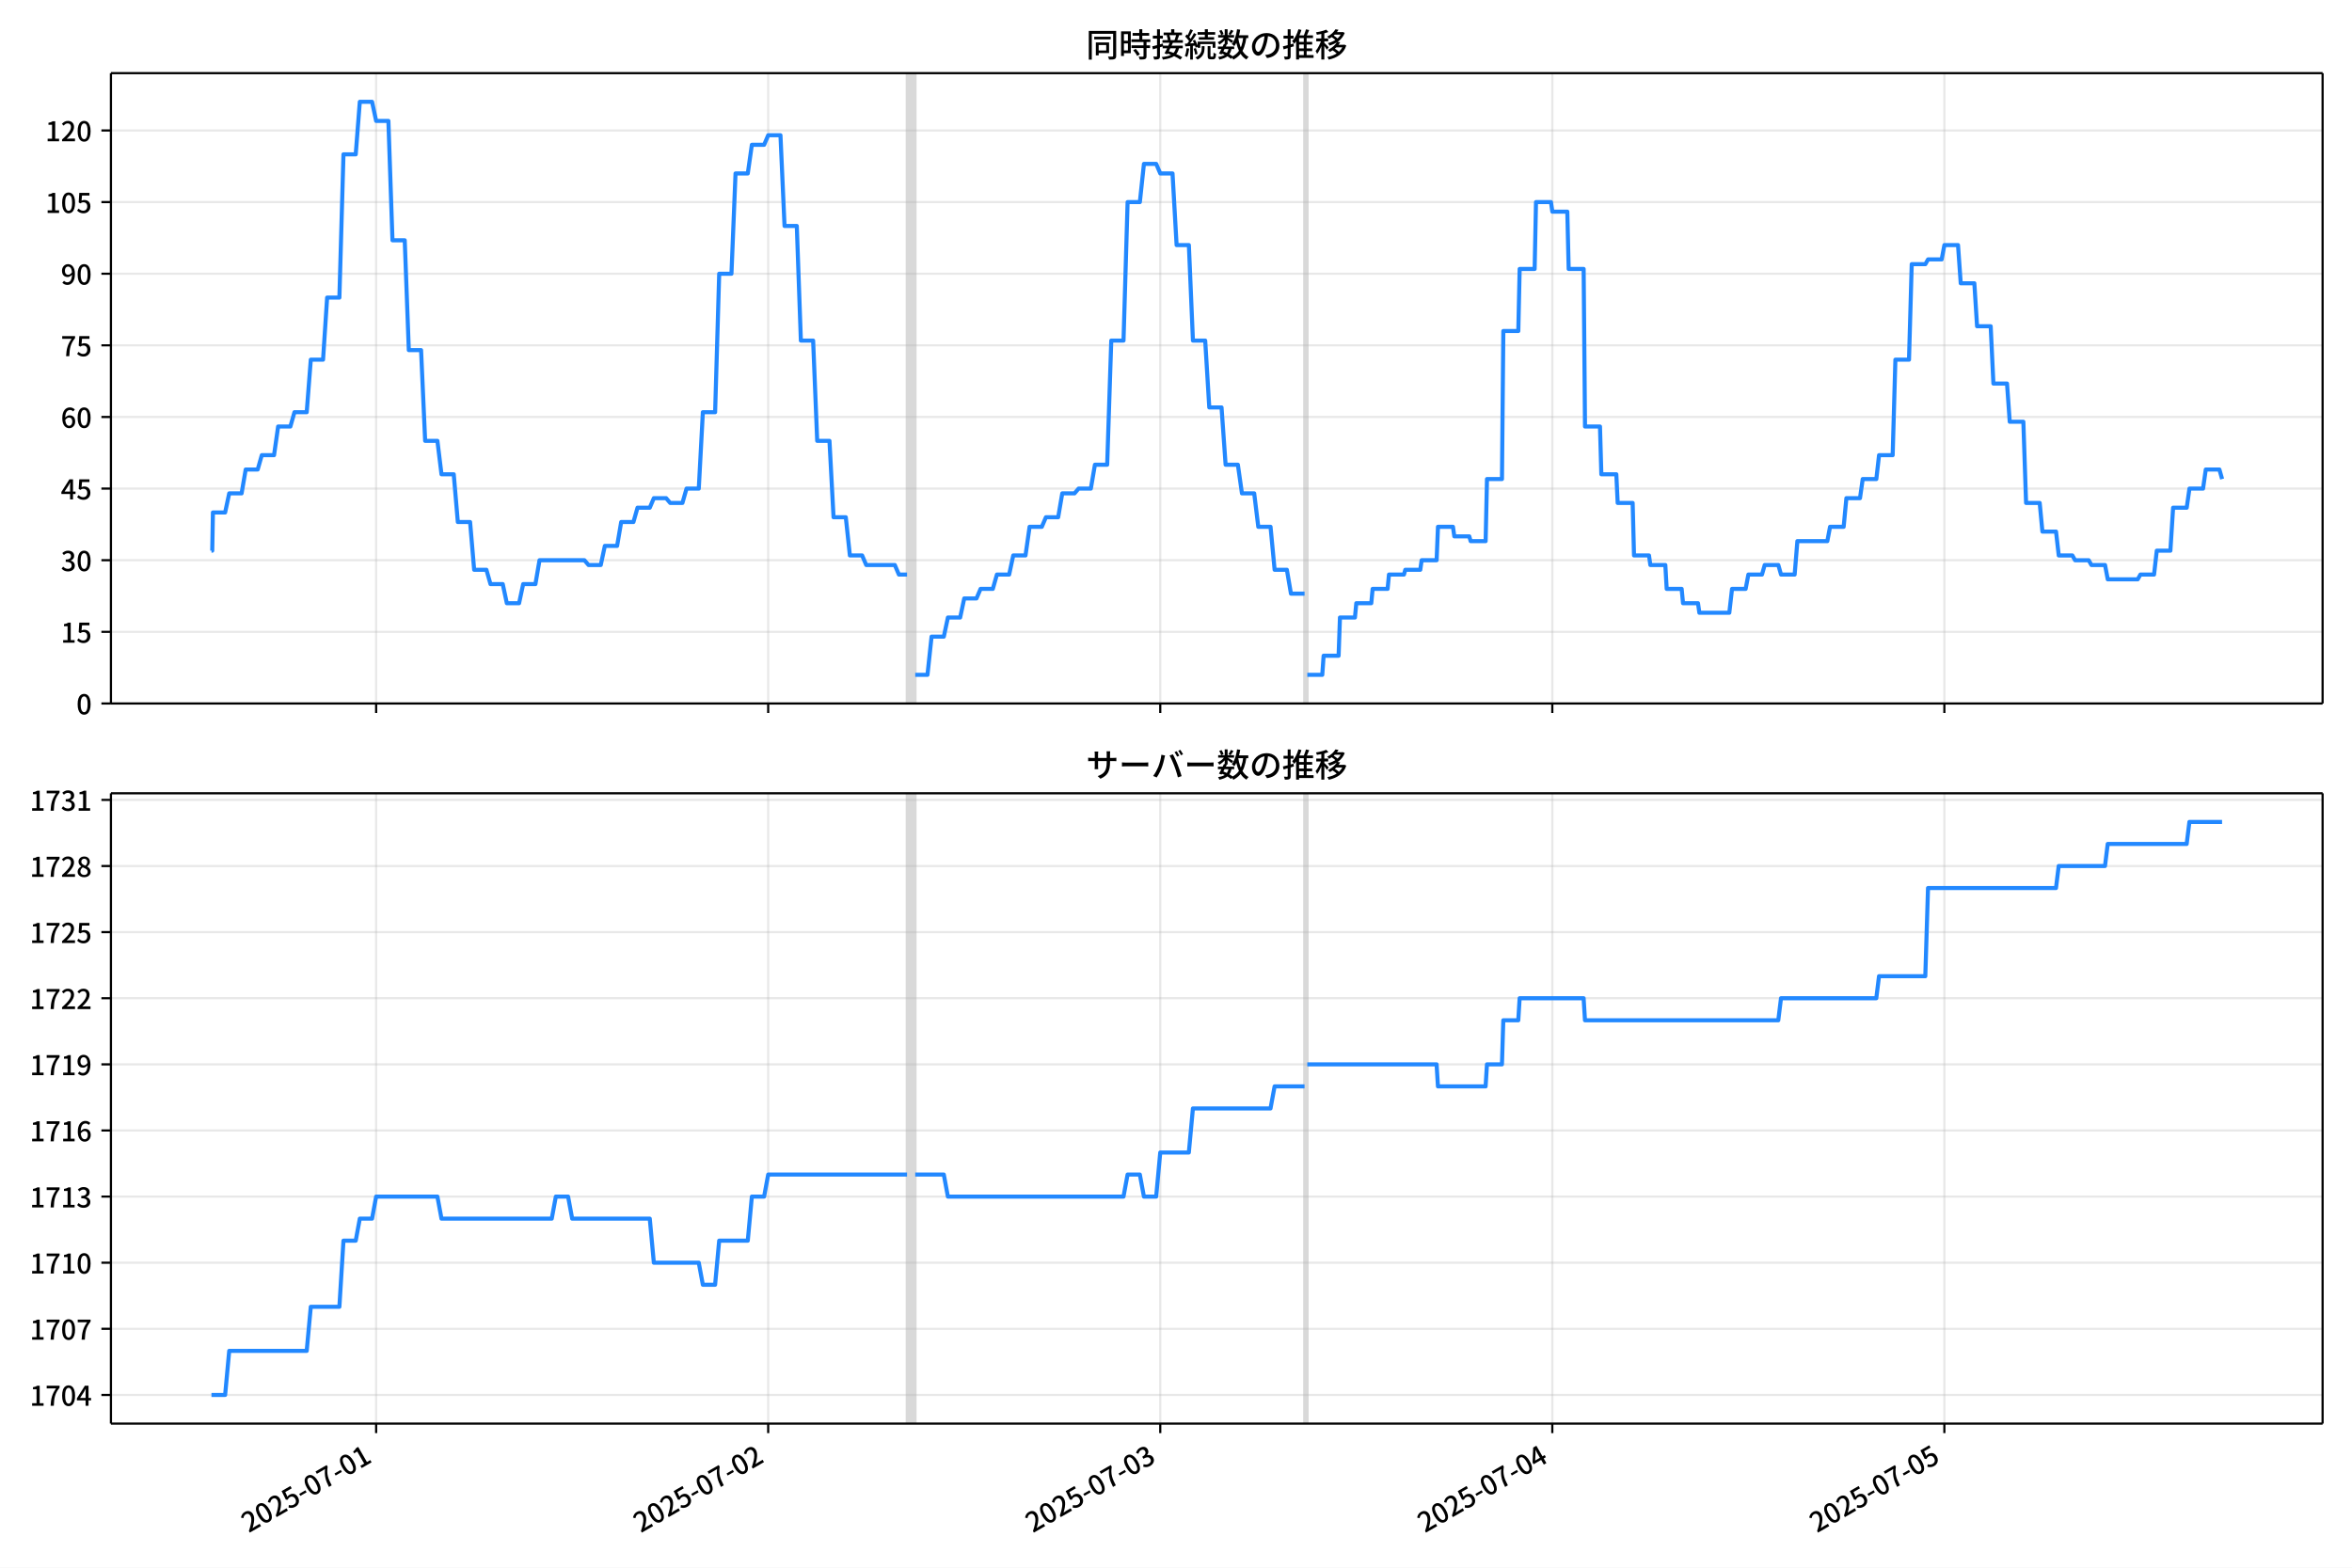
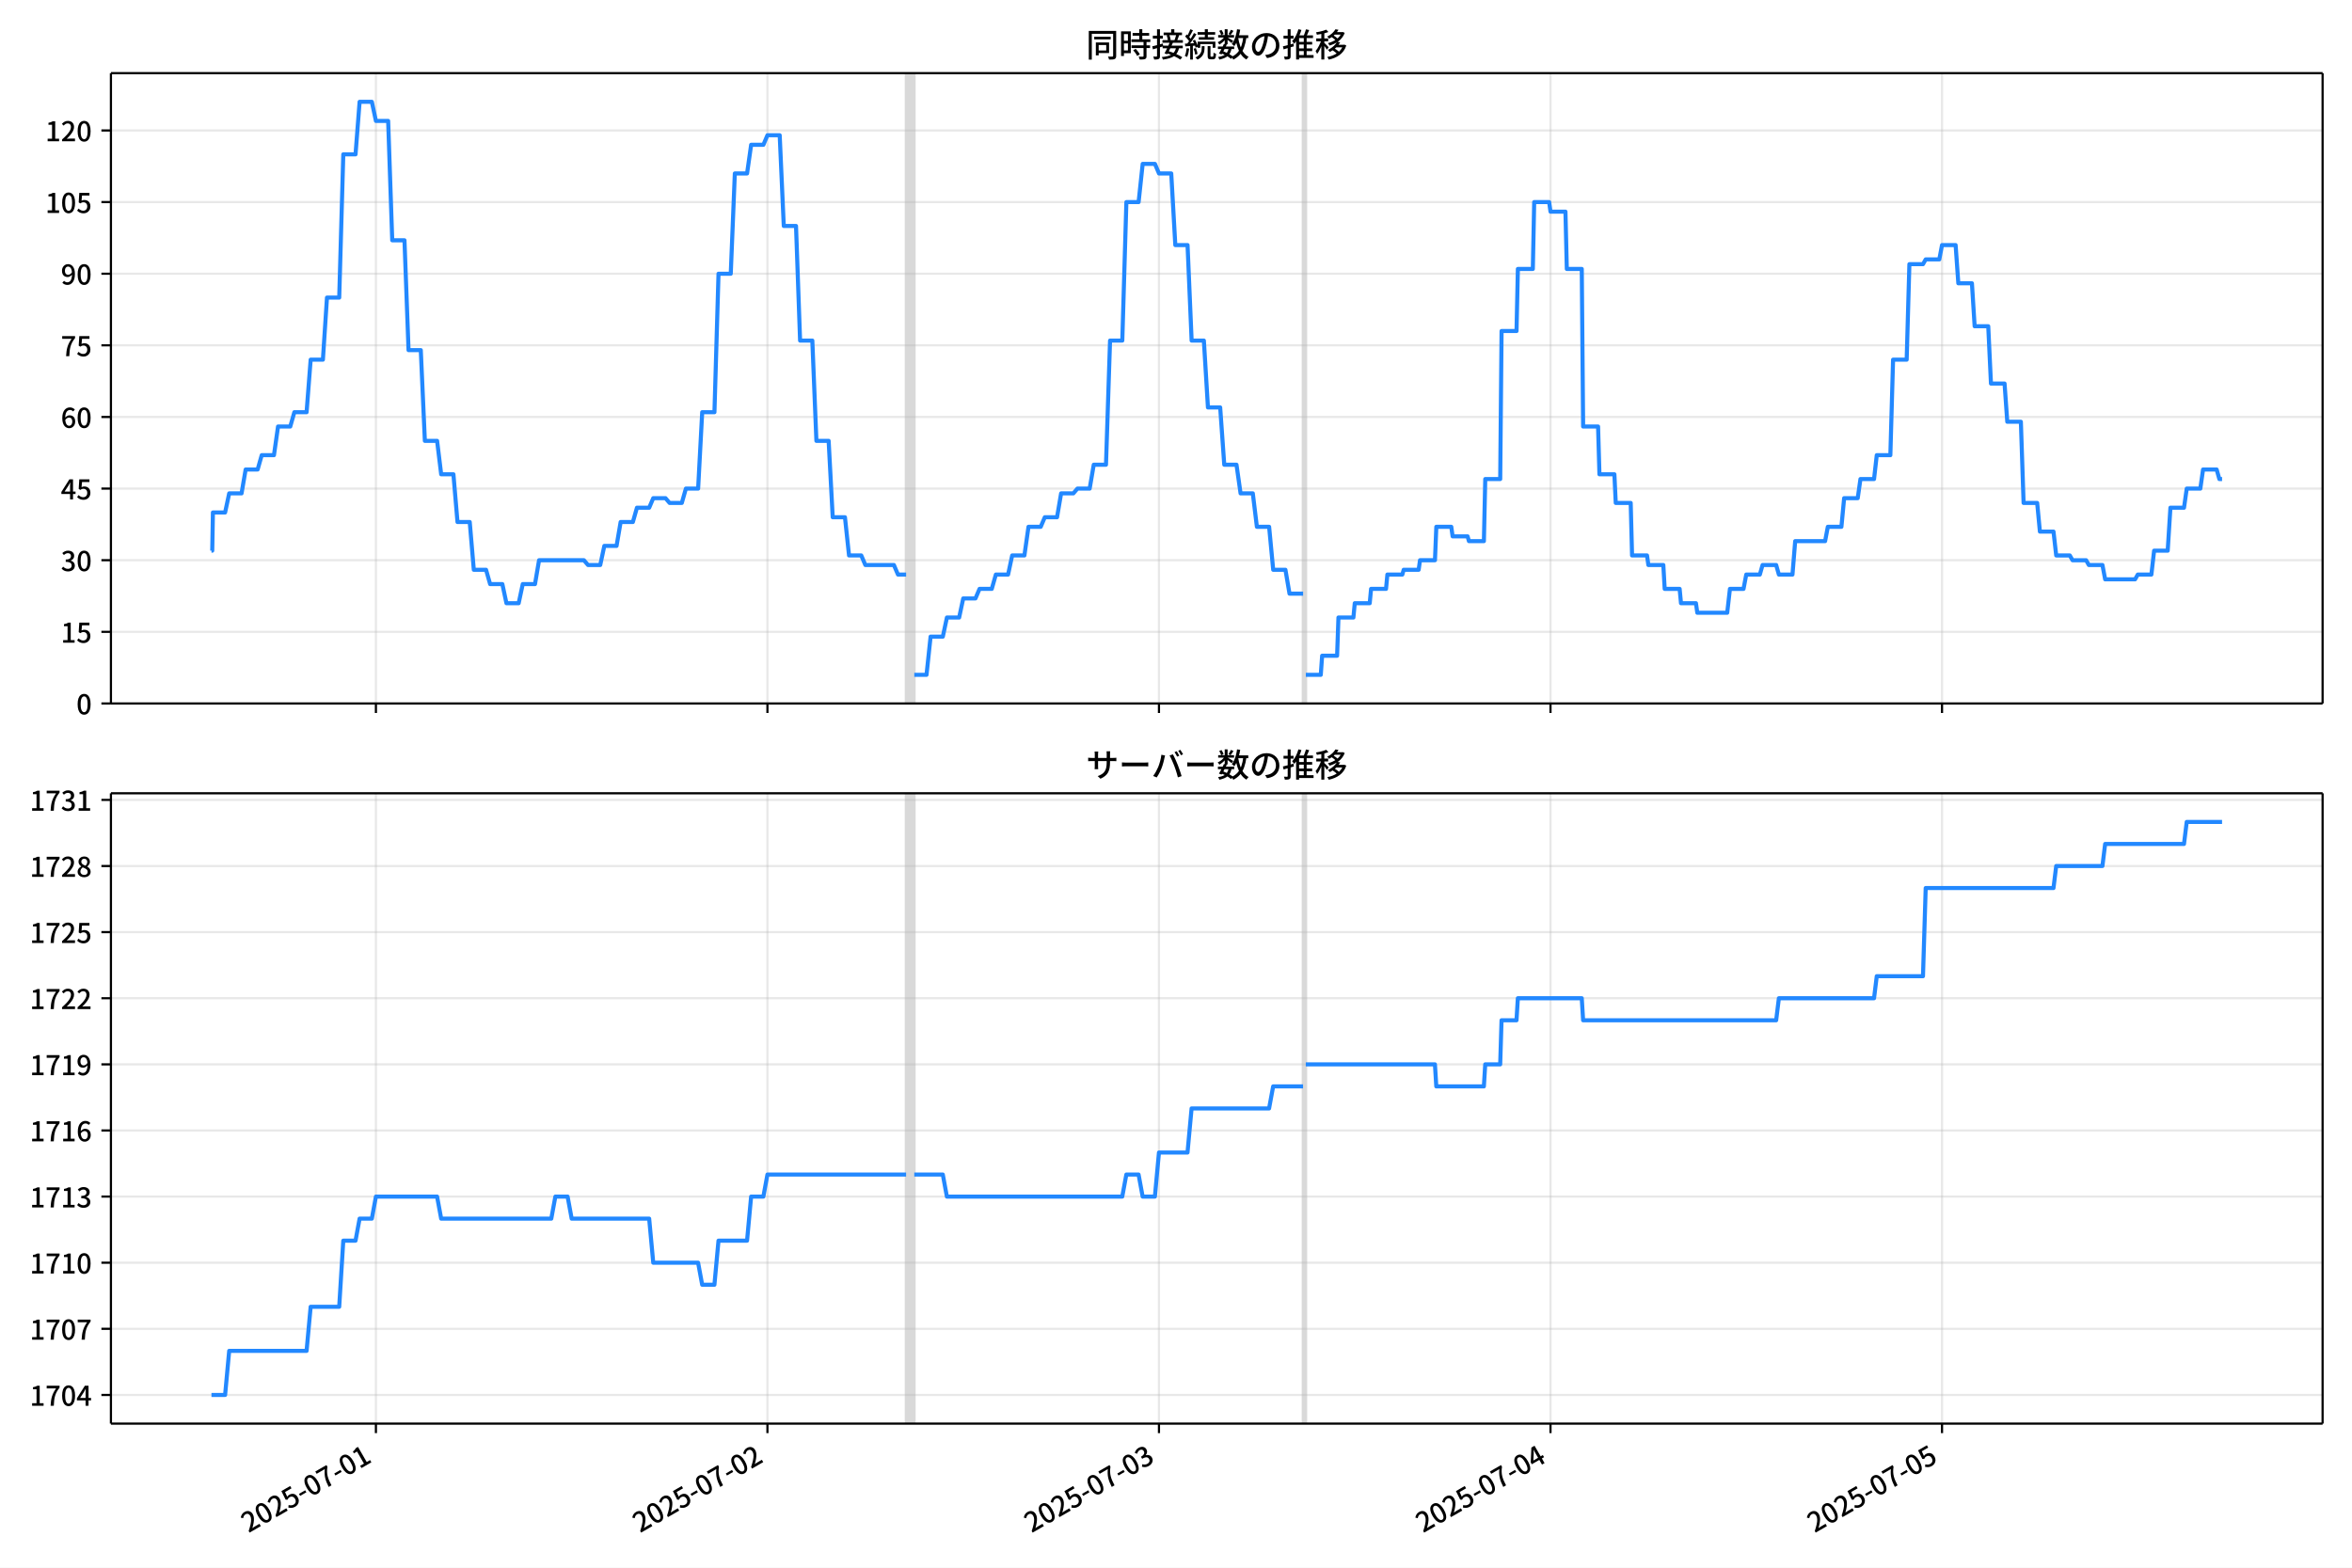
<svg xmlns="http://www.w3.org/2000/svg" xmlns:xlink="http://www.w3.org/1999/xlink" version="1.1" viewBox="0 0 864 576">
  <defs>
    <style type="text/css">*{stroke-linejoin: round; stroke-linecap: butt}</style>
  </defs>
  <g id="aa">
    <g id="ab">
      <path d="m0 576h864v-576h-864z" fill="#fff" />
    </g>
    <g id="ac">
      <g id="ad">
        <path d="m40.75 258.47h812.45v-231.59h-812.45z" fill="#fff" />
      </g>
      <g id="ae">
-         <path d="m333.2 258.47h3v-231.59h-3z" clip-path="url(#e)" fill="#808080" opacity=".3" stroke="#808080" />
+         <path d="m332.86 258.47h2.996v-231.59h-2.996z" clip-path="url(#e)" fill="#808080" opacity=".3" stroke="#808080" />
      </g>
      <g id="af">
-         <path d="m479.22 258.47h1v-231.59h-1z" clip-path="url(#e)" fill="#808080" opacity=".3" stroke="#808080" />
+         <path d="m478.68 258.47h.999v-231.59h-.999z" clip-path="url(#e)" fill="#808080" opacity=".3" stroke="#808080" />
      </g>
      <g id="ag">
        <g id="ah">
          <g id="ai">
-             <path d="m138.17 258.47v-231.59" clip-path="url(#e)" fill="none" stroke="#b0b0b0" stroke-linecap="square" stroke-opacity=".3" stroke-width=".8" />
+             <path d="m138.09 258.47v-231.59" clip-path="url(#e)" fill="none" stroke="#b0b0b0" stroke-linecap="square" stroke-opacity=".3" stroke-width=".8" />
          </g>
          <g id="aj">
            <defs>
              <path id="i" d="m0 0v3.5" stroke="#000" stroke-width=".8" />
            </defs>
-             <use x="138.173" y="258.468" stroke="#000000" stroke-width=".8" xlink:href="#i" />
+             <use x="138.091" y="258.468" stroke="#000000" stroke-width=".8" xlink:href="#i" />
          </g>
        </g>
        <g id="ak">
          <g id="al">
-             <path d="m282.19 258.47v-231.59" clip-path="url(#e)" fill="none" stroke="#b0b0b0" stroke-linecap="square" stroke-opacity=".3" stroke-width=".8" />
+             <path d="m281.92 258.47v-231.59" clip-path="url(#e)" fill="none" stroke="#b0b0b0" stroke-linecap="square" stroke-opacity=".3" stroke-width=".8" />
          </g>
          <g id="am">
-             <use x="282.194" y="258.468" stroke="#000000" stroke-width=".8" xlink:href="#i" />
+             <use x="281.917" y="258.468" stroke="#000000" stroke-width=".8" xlink:href="#i" />
          </g>
        </g>
        <g id="an">
          <g id="ao">
-             <path d="m426.21 258.47v-231.59" clip-path="url(#e)" fill="none" stroke="#b0b0b0" stroke-linecap="square" stroke-opacity=".3" stroke-width=".8" />
+             <path d="m425.74 258.47v-231.59" clip-path="url(#e)" fill="none" stroke="#b0b0b0" stroke-linecap="square" stroke-opacity=".3" stroke-width=".8" />
          </g>
          <g id="ap">
-             <use x="426.215" y="258.468" stroke="#000000" stroke-width=".8" xlink:href="#i" />
+             <use x="425.743" y="258.468" stroke="#000000" stroke-width=".8" xlink:href="#i" />
          </g>
        </g>
        <g id="aq">
          <g id="ar">
-             <path d="m570.24 258.47v-231.59" clip-path="url(#e)" fill="none" stroke="#b0b0b0" stroke-linecap="square" stroke-opacity=".3" stroke-width=".8" />
+             <path d="m569.57 258.47v-231.59" clip-path="url(#e)" fill="none" stroke="#b0b0b0" stroke-linecap="square" stroke-opacity=".3" stroke-width=".8" />
          </g>
          <g id="as">
-             <use x="570.235" y="258.468" stroke="#000000" stroke-width=".8" xlink:href="#i" />
+             <use x="569.569" y="258.468" stroke="#000000" stroke-width=".8" xlink:href="#i" />
          </g>
        </g>
        <g id="at">
          <g id="au">
-             <path d="m714.26 258.47v-231.59" clip-path="url(#e)" fill="none" stroke="#b0b0b0" stroke-linecap="square" stroke-opacity=".3" stroke-width=".8" />
+             <path d="m713.39 258.47v-231.59" clip-path="url(#e)" fill="none" stroke="#b0b0b0" stroke-linecap="square" stroke-opacity=".3" stroke-width=".8" />
          </g>
          <g id="av">
-             <use x="714.256" y="258.468" stroke="#000000" stroke-width=".8" xlink:href="#i" />
+             <use x="713.395" y="258.468" stroke="#000000" stroke-width=".8" xlink:href="#i" />
          </g>
        </g>
      </g>
      <g id="aw">
        <g id="ax">
          <g id="ay">
            <path d="m40.75 258.47h812.45" clip-path="url(#e)" fill="none" stroke="#b0b0b0" stroke-linecap="square" stroke-opacity=".3" stroke-width=".8" />
          </g>
          <g id="az">
            <defs>
              <path id="b" d="m0 0h-3.5" stroke="#000" stroke-width=".8" />
            </defs>
            <use x="40.75" y="258.468" stroke="#000000" stroke-width=".8" xlink:href="#b" />
          </g>
          <g id="ba">
            <g transform="translate(28.05 262.45) scale(.1 -.1)">
              <defs>
                <path id="a" transform="scale(.015625)" d="m1830-90q-460 0-806 275-346 276-535 823-188 547-188 1366 0 820 188 1357 189 538 535 803 346 266 806 266 461 0 800-269 340-269 528-803 189-534 189-1354 0-819-189-1366-188-547-528-823-339-275-800-275zm0 589q237 0 422 185 186 186 288 599 103 413 103 1091 0 679-103 1082-102 403-288 582-185 180-422 180-236 0-422-180-186-179-292-582-105-403-105-1082 0-678 105-1091 106-413 292-599 186-185 422-185z" />
              </defs>
              <use xlink:href="#a" />
            </g>
          </g>
        </g>
        <g id="bb">
          <g id="bc">
            <path d="m40.75 232.15h812.45" clip-path="url(#e)" fill="none" stroke="#b0b0b0" stroke-linecap="square" stroke-opacity=".3" stroke-width=".8" />
          </g>
          <g id="bd">
            <use x="40.75" y="232.151" stroke="#000000" stroke-width=".8" xlink:href="#b" />
          </g>
          <g id="be">
            <g transform="translate(22.35 236.14) scale(.1 -.1)">
              <defs>
                <path id="c" transform="scale(.015625)" d="m544 0v608h1037v3277h-845v467q333 58 579 147 247 90 451 218h557v-4109h915v-608h-2694z" />
                <path id="h" transform="scale(.015625)" d="m1715-90q-365 0-653 90t-506 237q-217 147-383 307l352 480q134-134 294-246t361-183q202-70 452-70 262 0 473 118 212 119 333 346 122 227 122 541 0 460-247 716-246 256-649 256-224 0-384-64t-365-198l-365 237 141 2240h2387v-627h-1747l-109-1204q154 77 307 118 154 42 340 42 397 0 723-160t518-490q192-329 192-847 0-519-224-887t-586-560q-361-192-777-192z" />
              </defs>
              <use xlink:href="#c" />
              <use transform="translate(57)" xlink:href="#h" />
            </g>
          </g>
        </g>
        <g id="bf">
          <g id="bg">
            <path d="m40.75 205.83h812.45" clip-path="url(#e)" fill="none" stroke="#b0b0b0" stroke-linecap="square" stroke-opacity=".3" stroke-width=".8" />
          </g>
          <g id="bh">
            <use x="40.75" y="205.834" stroke="#000000" stroke-width=".8" xlink:href="#b" />
          </g>
          <g id="bi">
            <g transform="translate(22.35 209.82) scale(.1 -.1)">
              <defs>
                <path id="k" transform="scale(.015625)" d="m1715-90q-371 0-656 90t-503 240q-217 150-377 323l359 474q211-205 479-359 269-153 634-153 269 0 467 92 199 93 311 266t112 423q0 256-125 451t-429 300q-304 106-835 106v551q467 0 732 105 266 106 384 291 119 186 119 423 0 307-192 489-192 183-531 183-269 0-503-119-233-118-438-316l-384 460q282 256 614 413 333 157 737 157 422 0 748-144 327-144 512-413 186-269 186-659 0-403-221-685-221-281-592-422v-26q269-70 490-227t349-400 128-557q0-422-215-726-214-304-573-468-358-163-787-163z" />
              </defs>
              <use xlink:href="#k" />
              <use transform="translate(57)" xlink:href="#a" />
            </g>
          </g>
        </g>
        <g id="bj">
          <g id="bk">
            <path d="m40.75 179.52h812.45" clip-path="url(#e)" fill="none" stroke="#b0b0b0" stroke-linecap="square" stroke-opacity=".3" stroke-width=".8" />
          </g>
          <g id="bl">
            <use x="40.75" y="179.517" stroke="#000000" stroke-width=".8" xlink:href="#b" />
          </g>
          <g id="bm">
            <g transform="translate(22.35 183.5) scale(.1 -.1)">
              <defs>
                <path id="l" transform="scale(.015625)" d="m2170 0v3072q0 192 12 457 13 266 20 458h-26q-90-179-183-365-92-185-195-364l-921-1415h2579v-576h-3328v493l1875 2957h858v-4717h-691z" />
              </defs>
              <use xlink:href="#l" />
              <use transform="translate(57)" xlink:href="#h" />
            </g>
          </g>
        </g>
        <g id="bn">
          <g id="bo">
            <path d="m40.75 153.2h812.45" clip-path="url(#e)" fill="none" stroke="#b0b0b0" stroke-linecap="square" stroke-opacity=".3" stroke-width=".8" />
          </g>
          <g id="bp">
            <use x="40.75" y="153.201" stroke="#000000" stroke-width=".8" xlink:href="#b" />
          </g>
          <g id="bq">
            <g transform="translate(22.35 157.19) scale(.1 -.1)">
              <defs>
                <path id="q" transform="scale(.015625)" d="m1971-90q-339 0-634 144-294 144-518 435-224 292-352 733-128 442-128 1044 0 678 147 1161 148 483 397 784 250 301 570 445t665 144q397 0 688-147 292-147 490-359l-403-448q-128 154-327 253-198 99-409 99-307 0-567-182-259-182-413-605-153-422-153-1145 0-608 115-1002t326-589q212-195 493-195 212 0 375 121 163 122 259 343t96 522q0 300-90 511-89 212-259 320-169 109-419 109-211 0-451-134t-458-461l-25 538q134 192 313 323t374 201q196 71 375 71 397 0 694-163 298-163 467-490 170-326 170-825 0-468-195-817-195-348-512-544-317-195-701-195z" />
              </defs>
              <use xlink:href="#q" />
              <use transform="translate(57)" xlink:href="#a" />
            </g>
          </g>
        </g>
        <g id="br">
          <g id="bs">
            <path d="m40.75 126.88h812.45" clip-path="url(#e)" fill="none" stroke="#b0b0b0" stroke-linecap="square" stroke-opacity=".3" stroke-width=".8" />
          </g>
          <g id="bt">
            <use x="40.75" y="126.884" stroke="#000000" stroke-width=".8" xlink:href="#b" />
          </g>
          <g id="bu">
            <g transform="translate(22.35 130.87) scale(.1 -.1)">
              <defs>
                <path id="f" transform="scale(.015625)" d="m1235 0q32 646 109 1187t224 1024 384 941 576 938h-2208v627h3027v-455q-409-512-665-989-256-476-397-969t-205-1053-90-1251h-755z" />
              </defs>
              <use xlink:href="#f" />
              <use transform="translate(57)" xlink:href="#h" />
            </g>
          </g>
        </g>
        <g id="bv">
          <g id="bw">
            <path d="m40.75 100.57h812.45" clip-path="url(#e)" fill="none" stroke="#b0b0b0" stroke-linecap="square" stroke-opacity=".3" stroke-width=".8" />
          </g>
          <g id="bx">
            <use x="40.75" y="100.567" stroke="#000000" stroke-width=".8" xlink:href="#b" />
          </g>
          <g id="by">
            <g transform="translate(22.35 104.55) scale(.1 -.1)">
              <defs>
                <path id="p" transform="scale(.015625)" d="m1562-90q-410 0-708 150-297 151-502 356l403 461q141-160 346-256t422-96q224 0 425 102 202 103 352 333 151 230 237 614 87 384 87 941 0 589-115 970t-323 563-496 182q-205 0-372-118-166-118-262-336t-96-525q0-301 86-512 87-211 259-323 173-112 417-112 224 0 460 141 237 141 448 461l32-544q-134-180-313-314t-371-208-384-74q-391 0-689 166-297 167-467 496-169 330-169 823 0 467 195 816t515 541 698 192q339 0 636-138 298-137 519-419 221-281 349-710t128-1018q0-691-141-1187t-391-807q-249-310-563-461-313-150-652-150z" />
              </defs>
              <use xlink:href="#p" />
              <use transform="translate(57)" xlink:href="#a" />
            </g>
          </g>
        </g>
        <g id="bz">
          <g id="ca">
            <path d="m40.75 74.25h812.45" clip-path="url(#e)" fill="none" stroke="#b0b0b0" stroke-linecap="square" stroke-opacity=".3" stroke-width=".8" />
          </g>
          <g id="cb">
            <use x="40.75" y="74.25" stroke="#000000" stroke-width=".8" xlink:href="#b" />
          </g>
          <g id="cc">
            <g transform="translate(16.65 78.235) scale(.1 -.1)">
              <use xlink:href="#c" />
              <use transform="translate(57)" xlink:href="#a" />
              <use transform="translate(114)" xlink:href="#h" />
            </g>
          </g>
        </g>
        <g id="cd">
          <g id="ce">
            <path d="m40.75 47.933h812.45" clip-path="url(#e)" fill="none" stroke="#b0b0b0" stroke-linecap="square" stroke-opacity=".3" stroke-width=".8" />
          </g>
          <g id="cf">
            <use x="40.75" y="47.933" stroke="#000000" stroke-width=".8" xlink:href="#b" />
          </g>
          <g id="cg">
            <g transform="translate(16.65 51.919) scale(.1 -.1)">
              <defs>
                <path id="g" transform="scale(.015625)" d="m282 0v429q697 621 1164 1136 468 515 701 956 234 442 234 826 0 256-87 451-86 196-262 301-176 106-445 106-275 0-506-151-230-150-422-368l-416 410q301 333 637 518 336 186 803 186 429 0 749-176t496-493 176-745q0-455-224-919t-615-935q-390-470-889-950 186 20 394 36t374 16h1184v-634h-3046z" />
              </defs>
              <use xlink:href="#c" />
              <use transform="translate(57)" xlink:href="#g" />
              <use transform="translate(114)" xlink:href="#a" />
            </g>
          </g>
        </g>
      </g>
      <g id="ch">
-         <path d="m77.68 202.33h.285l.252-14.036h4.482l1.505-7.018h4.546l1.504-8.772h4.414l1.5-5.263h4.501l1.5-10.527h4.501l1.5-5.263h4.501l1.5-19.299h4.501l1.5-22.808h4.501l1.5-52.634h4.501l1.5-19.299h4.501l1.5 7.018h4.501l1.5 43.861h4.501l1.5 40.352h4.501l1.5 33.335h4.501l1.5 12.281h4.501l1.5 17.545h4.501l1.5 17.545h4.501l1.5 5.263h4.501l1.5 7.018h4.501l1.5-7.018h4.501l1.5-8.772h16.502l1.5 1.754h4.501l1.5-7.018h4.501l1.5-8.772h4.501l1.5-5.263h4.501l1.5-3.509h4.501l1.5 1.754h4.501l1.5-5.263h4.501l1.5-28.071h4.501l1.5-50.879h4.501l1.5-36.844h4.501l1.5-10.527h4.501l1.5-3.509h4.501l1.5 33.335h4.501l1.5 42.107h4.501l1.5 36.844h4.501l1.5 28.071h4.501l1.5 14.036h4.501l1.5 3.509h10.502l1.5 3.509h3m3 36.844h4.501l1.5-14.036h4.501l1.5-7.018h4.501l1.5-7.018h4.501l1.5-3.509h4.501l1.5-5.263h4.501l1.5-7.018h4.501l1.5-10.527h4.501l1.5-3.509h4.501l1.5-8.772h4.501l1.5-1.754h4.501l1.5-8.772h4.501l1.5-45.616h4.501l1.5-50.879h4.501l1.5-14.036h4.501l1.5 3.509h4.501l1.5 26.317h4.501l1.5 35.089h4.501l1.5 24.562h4.501l1.5 21.053h4.501l1.5 10.527h4.501l1.5 12.281h4.501l1.5 15.79h4.501l1.5 8.772h5.001m1 29.826h5.501l.5-7.018h5.501l.5-14.036h5.501l.5-5.263h5.501l.5-5.263h5.501l.5-5.263h5.501l.5-1.754h5.501l.5-3.509h5.501l.5-12.281h5.501l.5 3.509h5.501l.5 1.754h5.501l.5-22.808h5.501l.5-54.388h5.501l.5-22.808h5.501l.5-24.562h5.501l.5 3.509h5.501l.5 21.053h5.501l.5 57.897h5.501l.5 17.545h5.501l.5 10.527h5.501l.5 19.299h5.501l.5 3.509h5.501l.5 8.772h5.501l.5 5.263h5.501l.5 3.509h11.002l1-8.772h5.001l1-5.263h5.001l1-3.509h5.001l1 3.509h5.001l1-12.281h11.002l1-5.263h5.001l1-10.527h5.001l1-7.018h5.001l1-8.772h5.001l1-35.089h5.001l1-35.089h5.001l1-1.754h5.001l1-5.263h5.001l1 14.036h5.001l1 15.79h5.001l1 21.053h5.001l1 14.036h5.001l1 29.826h5.001l1 10.527h5.001l1 8.772h5.001l1 1.754h5.001l1 1.754h5.001l1 5.263h11.002l1-1.754h5.001l1-8.772h5.001l1-15.79h5.001l1-7.018h5.001l1-7.018h5.001l1 3.509v0" clip-path="url(#e)" fill="none" stroke="#28f" stroke-linecap="square" stroke-width="1.5" />
+         <path d="m77.68 202.33h.285l.251-14.036h4.476l1.503-7.018h4.54l1.502-8.772h4.408l1.498-5.263h4.495l1.498-10.527h4.495l1.498-5.263h4.495l1.498-19.299h4.495l1.498-22.808h4.495l1.498-52.634h4.495l1.498-19.299h4.495l1.498 7.018h4.495l1.498 43.861h4.495l1.498 40.352h4.495l1.498 33.335h4.495l1.498 12.281h4.495l1.498 17.545h4.495l1.498 17.545h4.495l1.498 5.263h4.495l1.498 7.018h4.495l1.498-7.018h4.495l1.498-8.772h16.48l1.498 1.754h4.495l1.498-7.018h4.495l1.498-8.772h4.495l1.498-5.263h4.495l1.498-3.509h4.495l1.498 1.754h4.495l1.498-5.263h4.495l1.498-28.071h4.495l1.498-50.879h4.495l1.498-36.844h4.495l1.498-10.527h4.495l1.498-3.509h4.495l1.498 33.335h4.495l1.498 42.107h4.495l1.498 36.844h4.495l1.498 28.071h4.495l1.498 14.036h4.495l1.498 3.509h10.487l1.498 3.509h2.996m2.996 36.844h4.495l1.498-14.036h4.495l1.498-7.018h4.495l1.498-7.018h4.495l1.498-3.509h4.495l1.498-5.263h4.495l1.498-7.018h4.495l1.498-10.527h4.495l1.498-3.509h4.495l1.498-8.772h4.495l1.498-1.754h4.495l1.498-8.772h4.495l1.498-45.616h4.495l1.498-50.879h4.495l1.498-14.036h4.495l1.498 3.509h4.495l1.498 26.317h4.495l1.498 35.089h4.495l1.498 24.562h4.495l1.498 21.053h4.495l1.498 10.527h4.495l1.498 12.281h4.495l1.498 15.79h4.495l1.498 8.772h4.994m.999 29.826h5.493l.499-7.018h5.493l.499-14.036h5.493l.499-5.263h5.493l.499-5.263h5.493l.499-5.263h5.493l.499-1.754h5.493l.499-3.509h5.493l.499-12.281h5.493l.499 3.509h5.493l.499 1.754h5.493l.499-22.808h5.493l.499-54.388h5.493l.499-22.808h5.493l.499-24.562h5.493l.499 3.509h5.493l.499 21.053h5.493l.499 57.897h5.493l.499 17.545h5.493l.499 10.527h5.493l.499 19.299h5.493l.499 3.509h5.493l.499 8.772h5.493l.499 5.263h5.493l.499 3.509h10.987l.999-8.772h4.994l.999-5.263h4.994l.999-3.509h4.994l.999 3.509h4.994l.999-12.281h10.987l.999-5.263h4.994l.999-10.527h4.994l.999-7.018h4.994l.999-8.772h4.994l.999-35.089h4.994l.999-35.089h4.994l.999-1.754h4.994l.999-5.263h4.994l.999 14.036h4.994l.999 15.79h4.994l.999 21.053h4.994l.999 14.036h4.994l.999 29.826h4.994l.999 10.527h4.994l.999 8.772h4.994l.999 1.754h4.994l.999 1.754h4.994l.999 5.263h10.987l.999-1.754h4.994l.999-8.772h4.994l.999-15.79h4.994l.999-7.018h4.994l.999-7.018h4.994l.999 3.509h.999v0" clip-path="url(#e)" fill="none" stroke="#28f" stroke-linecap="square" stroke-width="1.5" />
      </g>
      <g id="ci">
        <path d="m40.75 258.47v-231.59" fill="none" stroke="#000" stroke-linecap="square" stroke-width=".8" />
      </g>
      <g id="cj">
        <path d="m853.2 258.47v-231.59" fill="none" stroke="#000" stroke-linecap="square" stroke-width=".8" />
      </g>
      <g id="ck">
        <path d="m40.75 258.47h812.45" fill="none" stroke="#000" stroke-linecap="square" stroke-width=".8" />
      </g>
      <g id="cl">
        <path d="m40.75 26.88h812.45" fill="none" stroke="#000" stroke-linecap="square" stroke-width=".8" />
      </g>
      <g id="cm">
        <g transform="translate(398.98 20.88) scale(.12 -.12)">
          <defs>
            <path id="w" transform="scale(.015625)" d="m1587 3936h3232v-518h-3232v518zm320-1114h557v-2534h-557v2534zm301 0h2291v-2086h-2291v512h1734v1069h-1734v505zm-1683 2260h5113v-570h-4524v-5056h-589v5626zm4768 0h595v-4896q0-250-67-397t-227-218q-160-77-426-96t-675-19q-13 83-45 192t-77 218q-45 108-89 185 281-13 527-13 247 0 330 0 83 7 118 42 36 35 36 112v4890z" />
            <path id="u" transform="scale(.015625)" d="m2714 4672h3238v-525h-3238v525zm-244-1235h3712v-538h-3712v538zm20-1184h3635v-531h-3635v531zm1523 3155h595v-2310h-595v2310zm832-2451h589v-2823q0-230-61-364-61-135-227-199-167-70-423-86t-633-16q-20 121-78 285-57 163-121 284 275-6 509-9t310-3q77 6 106 28 29 23 29 93v2810zm-2023-1677 487 282q153-160 313-352t294-381q135-189 206-343l-519-313q-64 153-189 348-124 196-278 394-154 199-314 365zm-2086 3718h1619v-4281h-1619v544h1056v3187h-1056v550zm32-1843h1293v-537h-1293v537zm-320 1843h563v-4832h-563v4832z" />
            <path id="v" transform="scale(.015625)" d="m3866 5408h614v-870h-614v870zm-1479-653h3597v-518h-3597v518zm-230-1485h4e3v-518h-4e3v518zm825 922 519 102q64-160 121-342 58-182 96-352 39-170 45-304l-544-128q-6 134-42 313-35 180-83 365-48 186-112 346zm1856 109 589-71q-96-275-202-557-105-281-195-486l-518 77q58 147 122 329 64 183 118 372t86 336zm-2643-2106h3943v-518h-3943v518zm1408 685 602-115q-167-371-362-784t-390-797-362-685l-525 179q160 288 346 666t368 784 323 752zm-659-2157 358 403q352-102 733-240 381-137 752-304 371-166 697-336 327-169 558-329l-384-461q-218 160-532 336-313 176-685 345-371 170-755 323-384 154-742 263zm1894 1114 583-71q-122-550-353-944-230-393-604-662t-922-435q-547-167-1296-269-25 128-93 269-67 141-137 230 678 64 1168 192t819 349q330 221 531 550 202 330 304 791zm-4684 217q396 90 953 240 557 151 1120 311l77-544q-525-154-1053-311-528-156-963-284l-134 588zm121 2093h1965v-563h-1965v563zm819 1248h576v-5229q0-236-51-374t-192-208q-141-77-355-99-214-23-541-16-13 115-64 288t-109 294q205-6 381-6t234 0q64 0 92 28 29 29 29 93v5229z" />
            <path id="t" transform="scale(.015625)" d="m4058 5408h595v-1798h-595v1798zm-1415-563h3443v-499h-3443v499zm231-992h3008v-499h-3008v499zm-224-877h3475v-1203h-531v729h-2432v-729h-512v1203zm1964-877h551v-1881q0-122 22-157 23-35 106-35 25 0 92 0 68 0 135 0t99 0q51 0 83 54t45 224 19 515q90-70 234-131t259-93q-19-429-83-662-64-234-183-326-118-93-316-93-39 0-103 0t-134 0-138 0q-67 0-99 0-237 0-365 64t-176 218q-48 153-48 422v1881zm-1164-6h550v-455q0-243-48-528-48-284-186-579-137-294-409-572-272-279-727-503-70 90-192 208-121 118-230 195 416 205 665 438 250 234 371 474 122 240 164 467 42 228 42 413v442zm-2240 3309 524-192q-121-244-259-503-137-259-275-496t-259-416l-410 173q122 186 246 438 125 253 240 515 116 263 193 481zm716-743 500-230q-224-359-496-756-272-396-548-764-275-368-518-650l-358 205q179 211 377 483 199 272 387 569 189 298 358 592 170 295 298 551zm-1721-665 307 403q166-154 339-340 173-185 320-364t224-327l-326-460q-77 160-218 348-141 189-314 384-172 196-332 356zm1485-832 435 179q128-211 249-458 122-246 215-474 93-227 137-412l-473-211q-32 185-119 422-86 237-201 486-115 250-243 468zm-1530-583q422 26 998 54 576 29 1184 68l7-499q-570-45-1127-84-556-38-992-70l-70 531zm1702-992 436 135q121-276 214-596t118-556l-454-148q-26 237-112 563-86 327-202 602zm-1363 109 499-83q-57-455-163-897-105-441-253-748-51 32-134 73-83 42-170 83-86 42-144 62 148 294 234 697t131 813zm691 627h525v-2861h-525v2861z" />
            <path id="n" transform="scale(.015625)" d="m224 2022h3187v-499h-3187v499zm51 2247h3111v-487h-3111v487zm1127-1735 563-121q-154-320-333-672t-352-679q-173-326-326-582l-532 173q148 243 324 566t345 669q170 346 311 646zm934-832 563-64q-89-480-262-838t-461-614-701-432-976-298q-25 128-99 269t-157 237q659 102 1085 303 426 202 666 554t342 883zm422 3597 519-211q-147-218-298-436-150-217-278-377l-403 186q121 173 252 413 132 240 208 425zm-1203 109h563v-2957h-563v2957zm-1075-320 448 186q134-192 246-420 112-227 157-393l-467-211q-38 172-147 406t-237 432zm1094-1050 397-236q-160-263-400-529-240-265-519-489-278-224-553-378-51 103-141 237-89 135-179 218 269 109 534 294 266 186 493 416 228 231 368 467zm487-204q83-45 246-145 163-99 352-211t346-211 221-150l-327-423q-83 77-230 198-147 122-317 253-170 132-327 250-156 119-259 189l295 250zm1798 396h2311v-556h-2311v556zm115 1178 615-90q-103-640-263-1235t-384-1101q-224-505-512-889-44 57-134 134t-186 157-166 125q275 339 473 796 199 458 340 995 141 538 217 1108zm1223-1510 614-58q-147-1101-445-1940-297-838-813-1443-515-604-1321-1014-26 71-90 177-64 105-134 208-70 102-128 159 742 346 1212 880 471 535 730 1290 260 755 375 1741zm-1005-135q134-851 387-1597 253-745 659-1305 407-560 1002-874-70-57-154-150-83-93-154-189-70-96-121-179-633 371-1056 988-422 618-688 1434-265 816-425 1783l550 89zm-3309-3065 327 416q377-148 754-330 378-182 701-378 324-195 548-368l-416-435q-211 179-519 378-307 198-666 383-358 186-729 334z" />
            <path id="s" transform="scale(.015625)" d="m3686 4378q-64-493-163-1041-99-547-265-1084-192-653-432-1104t-522-688-595-237q-320 0-596 221-275 221-448 621-172 400-172 931 0 537 220 1017 221 480 611 851 391 372 909 583 519 211 1121 211 576 0 1040-186 464-185 793-515 330-329 502-771 173-441 173-941 0-672-278-1194-278-521-816-851-538-329-1318-444l-378 601q166 20 307 42t263 48q307 70 585 217 279 148 496 375 218 227 342 534 125 308 125 692t-122 713q-121 330-358 573-236 243-582 380-346 138-781 138-525 0-935-186-409-185-694-489-284-304-432-656-147-352-147-678 0-365 89-605 90-240 224-355 135-115 276-115t288 144 297 457q151 314 298 800 147 461 246 982 100 522 145 1021l684-12z" />
            <path id="o" transform="scale(.015625)" d="m2995 2925h2893v-519h-2893v519zm0-1280h2893v-519h-2893v519zm-64-1299h3232v-557h-3232v557zm1312 3577h563v-3763h-563v3763zm429 1466 634-141q-154-390-340-794-185-403-339-684l-512 140q103 199 208 458 106 259 195 528 90 269 154 493zm-1472 25 582-147q-153-518-371-1018-217-499-483-931t-573-758q-38 64-109 160-70 96-147 198-77 103-141 160 416 416 733 1034t509 1302zm128-1203h2720v-537h-2720v-4205h-582v4422l313 320h269zm-3174-2157q396 90 953 240 557 151 1120 311l77-544q-525-154-1053-311-528-156-963-284l-134 588zm121 2093h1965v-563h-1965v563zm819 1248h576v-5229q0-236-51-374t-192-208q-141-77-355-99-214-23-541-16-13 115-64 288t-109 294q205-6 381-6t234 0q64 0 92 28 29 29 29 93v5229z" />
            <path id="m" transform="scale(.015625)" d="m4051 5402 595-109q-281-493-729-941t-1107-806q-39 64-106 144t-141 153q-73 74-137 119 608 288 1011 678t614 762zm-77-557h1511v-493h-1863l352 493zm1293 0h109l109 25 384-179q-192-505-496-905t-695-701q-390-301-845-519-454-217-947-358-44 109-137 253t-176 227q448 109 867 294 419 186 777 445 359 259 631 592t419 730v96zm-1990-954 377 307q167-96 336-218 170-121 320-249 151-128 247-237l-397-332q-90 108-237 236t-317 259q-169 132-329 234zm1107-934 595-109q-307-538-803-1031-496-492-1232-876-38 64-102 144t-138 156q-74 77-138 116 455 217 807 483t604 554q253 288 407 563zm-90-589h1460v-506h-1818l358 506zm1268 0h121l109 26 384-167q-192-614-531-1075t-787-794q-448-332-983-553-534-221-1129-355-45 115-132 269-86 153-176 249 551 96 1043 285 493 189 903 473 410 285 714 669t464 883v90zm-2132-1056 410 339q186-102 384-237 198-134 371-275t282-269l-435-371q-103 128-270 272-166 144-361 288t-381 253zm-2150 3533h589v-5376h-589v5376zm-992-1242h2336v-569h-2336v569zm1024-224 365-160q-96-339-231-707-134-368-291-727-157-358-336-672-179-313-365-537-44 128-134 291t-160 272q173 192 339 457 167 266 323 570 157 304 282 618t208 595zm941 1946 416-467q-314-122-695-221-380-99-784-173-403-74-780-131-20 102-71 236-51 135-102 231 358 58 732 138 375 80 711 179t573 208zm-397-2579q58-45 179-170 122-125 266-266 144-140 259-265t160-183l-352-473q-58 102-157 255-99 154-218 317-118 164-227 311-108 147-185 237l275 237z" />
          </defs>
          <use xlink:href="#w" />
          <use transform="translate(100)" xlink:href="#u" />
          <use transform="translate(200)" xlink:href="#v" />
          <use transform="translate(300)" xlink:href="#t" />
          <use transform="translate(400)" xlink:href="#n" />
          <use transform="translate(500)" xlink:href="#s" />
          <use transform="translate(600)" xlink:href="#o" />
          <use transform="translate(700)" xlink:href="#m" />
        </g>
      </g>
    </g>
    <g id="cn">
      <g id="co">
        <path d="m40.75 523.06h812.45v-231.59h-812.45z" fill="#fff" />
      </g>
      <g id="cp">
-         <path d="m333.2 523.06h3v-231.59h-3z" clip-path="url(#d)" fill="#808080" opacity=".3" stroke="#808080" />
+         <path d="m332.86 523.06h2.996v-231.59h-2.996z" clip-path="url(#d)" fill="#808080" opacity=".3" stroke="#808080" />
      </g>
      <g id="cq">
-         <path d="m479.22 523.06h1v-231.59h-1z" clip-path="url(#d)" fill="#808080" opacity=".3" stroke="#808080" />
+         <path d="m478.68 523.06h.999v-231.59h-.999z" clip-path="url(#d)" fill="#808080" opacity=".3" stroke="#808080" />
      </g>
      <g id="cr">
        <g id="cs">
          <g id="ct">
-             <path d="m138.17 523.06v-231.59" clip-path="url(#d)" fill="none" stroke="#b0b0b0" stroke-linecap="square" stroke-opacity=".3" stroke-width=".8" />
+             <path d="m138.09 523.06v-231.59" clip-path="url(#d)" fill="none" stroke="#b0b0b0" stroke-linecap="square" stroke-opacity=".3" stroke-width=".8" />
          </g>
          <g id="cu">
-             <use x="138.173" y="523.055" stroke="#000000" stroke-width=".8" xlink:href="#i" />
+             <use x="138.091" y="523.055" stroke="#000000" stroke-width=".8" xlink:href="#i" />
          </g>
          <g id="cv">
-             <g transform="translate(91.384 563.33) rotate(-30) scale(.1 -.1)">
+             <g transform="translate(91.302 563.33) rotate(-30) scale(.1 -.1)">
              <defs>
                <path id="j" transform="scale(.015625)" d="m301 1536v544h1689v-544h-1689z" />
              </defs>
              <use xlink:href="#g" />
              <use transform="translate(57)" xlink:href="#a" />
              <use transform="translate(114)" xlink:href="#g" />
              <use transform="translate(171)" xlink:href="#h" />
              <use transform="translate(228)" xlink:href="#j" />
              <use transform="translate(263.7)" xlink:href="#a" />
              <use transform="translate(320.7)" xlink:href="#f" />
              <use transform="translate(377.7)" xlink:href="#j" />
              <use transform="translate(413.4)" xlink:href="#a" />
              <use transform="translate(470.4)" xlink:href="#c" />
            </g>
          </g>
        </g>
        <g id="cw">
          <g id="cx">
-             <path d="m282.19 523.06v-231.59" clip-path="url(#d)" fill="none" stroke="#b0b0b0" stroke-linecap="square" stroke-opacity=".3" stroke-width=".8" />
+             <path d="m281.92 523.06v-231.59" clip-path="url(#d)" fill="none" stroke="#b0b0b0" stroke-linecap="square" stroke-opacity=".3" stroke-width=".8" />
          </g>
          <g id="cy">
-             <use x="282.194" y="523.055" stroke="#000000" stroke-width=".8" xlink:href="#i" />
+             <use x="281.917" y="523.055" stroke="#000000" stroke-width=".8" xlink:href="#i" />
          </g>
          <g id="cz">
-             <g transform="translate(235.4 563.33) rotate(-30) scale(.1 -.1)">
+             <g transform="translate(235.13 563.33) rotate(-30) scale(.1 -.1)">
              <use xlink:href="#g" />
              <use transform="translate(57)" xlink:href="#a" />
              <use transform="translate(114)" xlink:href="#g" />
              <use transform="translate(171)" xlink:href="#h" />
              <use transform="translate(228)" xlink:href="#j" />
              <use transform="translate(263.7)" xlink:href="#a" />
              <use transform="translate(320.7)" xlink:href="#f" />
              <use transform="translate(377.7)" xlink:href="#j" />
              <use transform="translate(413.4)" xlink:href="#a" />
              <use transform="translate(470.4)" xlink:href="#g" />
            </g>
          </g>
        </g>
        <g id="da">
          <g id="db">
-             <path d="m426.21 523.06v-231.59" clip-path="url(#d)" fill="none" stroke="#b0b0b0" stroke-linecap="square" stroke-opacity=".3" stroke-width=".8" />
+             <path d="m425.74 523.06v-231.59" clip-path="url(#d)" fill="none" stroke="#b0b0b0" stroke-linecap="square" stroke-opacity=".3" stroke-width=".8" />
          </g>
          <g id="dc">
-             <use x="426.215" y="523.055" stroke="#000000" stroke-width=".8" xlink:href="#i" />
+             <use x="425.743" y="523.055" stroke="#000000" stroke-width=".8" xlink:href="#i" />
          </g>
          <g id="dd">
-             <g transform="translate(379.42 563.33) rotate(-30) scale(.1 -.1)">
+             <g transform="translate(378.95 563.33) rotate(-30) scale(.1 -.1)">
              <use xlink:href="#g" />
              <use transform="translate(57)" xlink:href="#a" />
              <use transform="translate(114)" xlink:href="#g" />
              <use transform="translate(171)" xlink:href="#h" />
              <use transform="translate(228)" xlink:href="#j" />
              <use transform="translate(263.7)" xlink:href="#a" />
              <use transform="translate(320.7)" xlink:href="#f" />
              <use transform="translate(377.7)" xlink:href="#j" />
              <use transform="translate(413.4)" xlink:href="#a" />
              <use transform="translate(470.4)" xlink:href="#k" />
            </g>
          </g>
        </g>
        <g id="de">
          <g id="df">
-             <path d="m570.24 523.06v-231.59" clip-path="url(#d)" fill="none" stroke="#b0b0b0" stroke-linecap="square" stroke-opacity=".3" stroke-width=".8" />
+             <path d="m569.57 523.06v-231.59" clip-path="url(#d)" fill="none" stroke="#b0b0b0" stroke-linecap="square" stroke-opacity=".3" stroke-width=".8" />
          </g>
          <g id="dg">
-             <use x="570.235" y="523.055" stroke="#000000" stroke-width=".8" xlink:href="#i" />
+             <use x="569.569" y="523.055" stroke="#000000" stroke-width=".8" xlink:href="#i" />
          </g>
          <g id="dh">
-             <g transform="translate(523.45 563.33) rotate(-30) scale(.1 -.1)">
+             <g transform="translate(522.78 563.33) rotate(-30) scale(.1 -.1)">
              <use xlink:href="#g" />
              <use transform="translate(57)" xlink:href="#a" />
              <use transform="translate(114)" xlink:href="#g" />
              <use transform="translate(171)" xlink:href="#h" />
              <use transform="translate(228)" xlink:href="#j" />
              <use transform="translate(263.7)" xlink:href="#a" />
              <use transform="translate(320.7)" xlink:href="#f" />
              <use transform="translate(377.7)" xlink:href="#j" />
              <use transform="translate(413.4)" xlink:href="#a" />
              <use transform="translate(470.4)" xlink:href="#l" />
            </g>
          </g>
        </g>
        <g id="di">
          <g id="dj">
-             <path d="m714.26 523.06v-231.59" clip-path="url(#d)" fill="none" stroke="#b0b0b0" stroke-linecap="square" stroke-opacity=".3" stroke-width=".8" />
+             <path d="m713.39 523.06v-231.59" clip-path="url(#d)" fill="none" stroke="#b0b0b0" stroke-linecap="square" stroke-opacity=".3" stroke-width=".8" />
          </g>
          <g id="dk">
-             <use x="714.256" y="523.055" stroke="#000000" stroke-width=".8" xlink:href="#i" />
+             <use x="713.395" y="523.055" stroke="#000000" stroke-width=".8" xlink:href="#i" />
          </g>
          <g id="dl">
-             <g transform="translate(667.47 563.33) rotate(-30) scale(.1 -.1)">
+             <g transform="translate(666.61 563.33) rotate(-30) scale(.1 -.1)">
              <use xlink:href="#g" />
              <use transform="translate(57)" xlink:href="#a" />
              <use transform="translate(114)" xlink:href="#g" />
              <use transform="translate(171)" xlink:href="#h" />
              <use transform="translate(228)" xlink:href="#j" />
              <use transform="translate(263.7)" xlink:href="#a" />
              <use transform="translate(320.7)" xlink:href="#f" />
              <use transform="translate(377.7)" xlink:href="#j" />
              <use transform="translate(413.4)" xlink:href="#a" />
              <use transform="translate(470.4)" xlink:href="#h" />
            </g>
          </g>
        </g>
      </g>
      <g id="dm">
        <g id="dn">
          <g id="do">
            <path d="m40.75 512.53h812.45" clip-path="url(#d)" fill="none" stroke="#b0b0b0" stroke-linecap="square" stroke-opacity=".3" stroke-width=".8" />
          </g>
          <g id="dp">
            <use x="40.75" y="512.529" stroke="#000000" stroke-width=".8" xlink:href="#b" />
          </g>
          <g id="dq">
            <g transform="translate(10.95 516.51) scale(.1 -.1)">
              <use xlink:href="#c" />
              <use transform="translate(57)" xlink:href="#f" />
              <use transform="translate(114)" xlink:href="#a" />
              <use transform="translate(171)" xlink:href="#l" />
            </g>
          </g>
        </g>
        <g id="dr">
          <g id="ds">
            <path d="m40.75 488.24h812.45" clip-path="url(#d)" fill="none" stroke="#b0b0b0" stroke-linecap="square" stroke-opacity=".3" stroke-width=".8" />
          </g>
          <g id="dt">
            <use x="40.75" y="488.236" stroke="#000000" stroke-width=".8" xlink:href="#b" />
          </g>
          <g id="du">
            <g transform="translate(10.95 492.22) scale(.1 -.1)">
              <use xlink:href="#c" />
              <use transform="translate(57)" xlink:href="#f" />
              <use transform="translate(114)" xlink:href="#a" />
              <use transform="translate(171)" xlink:href="#f" />
            </g>
          </g>
        </g>
        <g id="dv">
          <g id="dw">
            <path d="m40.75 463.94h812.45" clip-path="url(#d)" fill="none" stroke="#b0b0b0" stroke-linecap="square" stroke-opacity=".3" stroke-width=".8" />
          </g>
          <g id="dx">
            <use x="40.75" y="463.944" stroke="#000000" stroke-width=".8" xlink:href="#b" />
          </g>
          <g id="dy">
            <g transform="translate(10.95 467.93) scale(.1 -.1)">
              <use xlink:href="#c" />
              <use transform="translate(57)" xlink:href="#f" />
              <use transform="translate(114)" xlink:href="#c" />
              <use transform="translate(171)" xlink:href="#a" />
            </g>
          </g>
        </g>
        <g id="dz">
          <g id="ea">
            <path d="m40.75 439.65h812.45" clip-path="url(#d)" fill="none" stroke="#b0b0b0" stroke-linecap="square" stroke-opacity=".3" stroke-width=".8" />
          </g>
          <g id="eb">
            <use x="40.75" y="439.651" stroke="#000000" stroke-width=".8" xlink:href="#b" />
          </g>
          <g id="ec">
            <g transform="translate(10.95 443.64) scale(.1 -.1)">
              <use xlink:href="#c" />
              <use transform="translate(57)" xlink:href="#f" />
              <use transform="translate(114)" xlink:href="#c" />
              <use transform="translate(171)" xlink:href="#k" />
            </g>
          </g>
        </g>
        <g id="ed">
          <g id="ee">
            <path d="m40.75 415.36h812.45" clip-path="url(#d)" fill="none" stroke="#b0b0b0" stroke-linecap="square" stroke-opacity=".3" stroke-width=".8" />
          </g>
          <g id="ef">
            <use x="40.75" y="415.359" stroke="#000000" stroke-width=".8" xlink:href="#b" />
          </g>
          <g id="eg">
            <g transform="translate(10.95 419.34) scale(.1 -.1)">
              <use xlink:href="#c" />
              <use transform="translate(57)" xlink:href="#f" />
              <use transform="translate(114)" xlink:href="#c" />
              <use transform="translate(171)" xlink:href="#q" />
            </g>
          </g>
        </g>
        <g id="eh">
          <g id="ei">
            <path d="m40.75 391.07h812.45" clip-path="url(#d)" fill="none" stroke="#b0b0b0" stroke-linecap="square" stroke-opacity=".3" stroke-width=".8" />
          </g>
          <g id="ej">
            <use x="40.75" y="391.067" stroke="#000000" stroke-width=".8" xlink:href="#b" />
          </g>
          <g id="ek">
            <g transform="translate(10.95 395.05) scale(.1 -.1)">
              <use xlink:href="#c" />
              <use transform="translate(57)" xlink:href="#f" />
              <use transform="translate(114)" xlink:href="#c" />
              <use transform="translate(171)" xlink:href="#p" />
            </g>
          </g>
        </g>
        <g id="el">
          <g id="em">
            <path d="m40.75 366.77h812.45" clip-path="url(#d)" fill="none" stroke="#b0b0b0" stroke-linecap="square" stroke-opacity=".3" stroke-width=".8" />
          </g>
          <g id="en">
            <use x="40.75" y="366.774" stroke="#000000" stroke-width=".8" xlink:href="#b" />
          </g>
          <g id="eo">
            <g transform="translate(10.95 370.76) scale(.1 -.1)">
              <use xlink:href="#c" />
              <use transform="translate(57)" xlink:href="#f" />
              <use transform="translate(114)" xlink:href="#g" />
              <use transform="translate(171)" xlink:href="#g" />
            </g>
          </g>
        </g>
        <g id="ep">
          <g id="eq">
            <path d="m40.75 342.48h812.45" clip-path="url(#d)" fill="none" stroke="#b0b0b0" stroke-linecap="square" stroke-opacity=".3" stroke-width=".8" />
          </g>
          <g id="er">
            <use x="40.75" y="342.482" stroke="#000000" stroke-width=".8" xlink:href="#b" />
          </g>
          <g id="es">
            <g transform="translate(10.95 346.47) scale(.1 -.1)">
              <use xlink:href="#c" />
              <use transform="translate(57)" xlink:href="#f" />
              <use transform="translate(114)" xlink:href="#g" />
              <use transform="translate(171)" xlink:href="#h" />
            </g>
          </g>
        </g>
        <g id="et">
          <g id="eu">
            <path d="m40.75 318.19h812.45" clip-path="url(#d)" fill="none" stroke="#b0b0b0" stroke-linecap="square" stroke-opacity=".3" stroke-width=".8" />
          </g>
          <g id="ev">
            <use x="40.75" y="318.189" stroke="#000000" stroke-width=".8" xlink:href="#b" />
          </g>
          <g id="ew">
            <g transform="translate(10.95 322.17) scale(.1 -.1)">
              <defs>
                <path id="x" transform="scale(.015625)" d="m1830-90q-441 0-787 163-345 164-547 448-202 285-202 650 0 314 122 557t314 419 403 291v32q-256 186-442 458-185 272-185 643 0 365 176 640t480 425q304 151 694 151 410 0 704-160t457-439q164-278 164-649 0-237-96-448t-234-381q-137-169-291-278v-32q218-115 397-285 179-169 288-406t109-557q0-346-189-628-189-281-532-448-342-166-803-166zm314 2708q205 198 310 419 106 221 106 464 0 211-83 384t-247 272q-163 99-393 99-288 0-480-183-192-182-192-502 0-256 134-429 135-172 359-294t486-230zm-294-2170q236 0 418 89 183 90 285 253 103 164 103 388 0 211-90 367-89 157-246 272-157 116-368 215t-454 195q-244-173-398-426-153-252-153-553 0-237 118-416 119-179 324-282 205-102 461-102z" />
              </defs>
              <use xlink:href="#c" />
              <use transform="translate(57)" xlink:href="#f" />
              <use transform="translate(114)" xlink:href="#g" />
              <use transform="translate(171)" xlink:href="#x" />
            </g>
          </g>
        </g>
        <g id="ex">
          <g id="ey">
            <path d="m40.75 293.9h812.45" clip-path="url(#d)" fill="none" stroke="#b0b0b0" stroke-linecap="square" stroke-opacity=".3" stroke-width=".8" />
          </g>
          <g id="ez">
            <use x="40.75" y="293.897" stroke="#000000" stroke-width=".8" xlink:href="#b" />
          </g>
          <g id="fa">
            <g transform="translate(10.95 297.88) scale(.1 -.1)">
              <use xlink:href="#c" />
              <use transform="translate(57)" xlink:href="#f" />
              <use transform="translate(114)" xlink:href="#k" />
              <use transform="translate(171)" xlink:href="#c" />
            </g>
          </g>
        </g>
      </g>
      <g id="fb">
-         <path d="m77.68 512.53h5.019l1.505-16.195h28.466l1.5-16.195h10.502l1.5-24.292h4.501l1.5-8.098h4.501l1.5-8.098h22.503l1.5 8.098h40.506l1.5-8.098h4.501l1.5 8.098h28.504l1.5 16.195h16.502l1.5 8.098h4.501l1.5-16.195h10.502l1.5-16.195h4.501l1.5-8.098h51.007m3 0h10.502l1.5 8.098h64.509l1.5-8.098h4.501l1.5 8.098h4.501l1.5-16.195h10.502l1.5-16.195h28.504l1.5-8.098h11.002m1-8.098h47.507l.5 8.098h17.503l.5-8.098h5.501l.5-16.195h5.501l.5-8.098h23.503l.5 8.098h71.01l1-8.098h35.005l1-8.098h17.002l1-32.39h47.007l1-8.098h17.002l1-8.098h29.004l1-8.098h12.002v0" clip-path="url(#d)" fill="none" stroke="#28f" stroke-linecap="square" stroke-width="1.5" />
+         <path d="m77.68 512.53h5.012l1.503-16.195h28.427l1.498-16.195h10.487l1.498-24.292h4.495l1.498-8.098h4.495l1.498-8.098h22.473l1.498 8.098h40.451l1.498-8.098h4.495l1.498 8.098h28.466l1.498 16.195h16.48l1.498 8.098h4.495l1.498-16.195h10.487l1.498-16.195h4.495l1.498-8.098h50.938m2.996 0h10.487l1.498 8.098h64.422l1.498-8.098h4.495l1.498 8.098h4.495l1.498-16.195h10.487l1.498-16.195h28.466l1.498-8.098h10.987m.999-8.098h47.443l.499 8.098h17.479l.499-8.098h5.493l.499-16.195h5.493l.499-8.098h23.472l.499 8.098h70.914l.999-8.098h34.958l.999-8.098h16.979l.999-32.39h46.943l.999-8.098h16.979l.999-8.098h28.965l.999-8.098h12.984v0" clip-path="url(#d)" fill="none" stroke="#28f" stroke-linecap="square" stroke-width="1.5" />
      </g>
      <g id="fc">
        <path d="m40.75 523.06v-231.59" fill="none" stroke="#000" stroke-linecap="square" stroke-width=".8" />
      </g>
      <g id="fd">
        <path d="m853.2 523.06v-231.59" fill="none" stroke="#000" stroke-linecap="square" stroke-width=".8" />
      </g>
      <g id="fe">
        <path d="m40.75 523.06h812.45" fill="none" stroke="#000" stroke-linecap="square" stroke-width=".8" />
      </g>
      <g id="ff">
        <path d="m40.75 291.47h812.45" fill="none" stroke="#000" stroke-linecap="square" stroke-width=".8" />
      </g>
      <g id="fg">
        <g transform="translate(398.98 285.47) scale(.12 -.12)">
          <defs>
            <path id="z" transform="scale(.015625)" d="m4685 2893q0-621-84-1111-83-489-288-877-204-387-569-691t-928-560l-544 512q448 167 781 371 333 205 550 503 218 298 323 739 106 442 106 1075v1620q0 192-10 339-9 147-22 217h723q-6-70-22-217t-16-339v-1581zm-2304 2086q-7-64-23-199-16-134-16-313v-2317q0-128 6-256 7-128 13-224 7-96 13-140h-710q6 44 12 140 7 96 13 221 7 125 7 259v2317q0 122-10 256-9 135-28 256h723zm-1978-1197q45-12 144-22t237-20q138-9 285-9h4217q237 0 394 13t246 26v-679q-76 7-240 13-163 6-393 6h-4224q-147 0-282-3-134-3-234-10-99-6-150-12v697z" />
            <path id="r" transform="scale(.015625)" d="m621 2854q109-6 265-16 157-9 339-16 183-6 349-6 128 0 352 0t509 0 598 0q314 0 624 0 311 0 586 0t486 0q212 0 327 0 230 0 416 16t301 22v-793q-109 6-308 19-198 13-409 13-109 0-324 0-214 0-489 0t-586 0q-310 0-624 0-313 0-598 0t-509 0-352 0q-262 0-525-10-262-9-428-22v793z" />
            <path id="y" transform="scale(.015625)" d="m4941 5037q83-109 176-269t182-320q90-160 154-288l-416-179q-96 192-240 448t-272 435l416 173zm723 275q83-122 182-282 100-160 196-317 96-156 153-271l-416-186q-102 205-246 454-144 250-279 429l410 173zm-4339-3360q102 262 201 556 100 295 183 612t144 630q61 314 93 602l723-147q-19-83-45-183-26-99-48-195t-42-166q-32-154-86-394t-131-512-164-551q-86-278-182-514-115-301-269-618-153-317-326-618-173-300-346-550l-697 294q301 397 563 874t429 880zm3155 198q-96 250-215 531-118 282-243 567-124 285-246 534-122 250-224 429l659 218q96-179 221-429t253-535q128-284 249-566 122-281 218-525 90-230 195-518 106-288 211-592 106-304 195-589 90-285 154-515l-729-237q-84 352-199 736t-240 768-259 723z" />
          </defs>
          <use xlink:href="#z" />
          <use transform="translate(100)" xlink:href="#r" />
          <use transform="translate(200)" xlink:href="#y" />
          <use transform="translate(300)" xlink:href="#r" />
          <use transform="translate(400)" xlink:href="#n" />
          <use transform="translate(500)" xlink:href="#s" />
          <use transform="translate(600)" xlink:href="#o" />
          <use transform="translate(700)" xlink:href="#m" />
        </g>
      </g>
    </g>
  </g>
  <defs>
    <clipPath id="e">
      <rect x="40.75" y="26.88" width="812.45" height="231.59" />
    </clipPath>
    <clipPath id="d">
      <rect x="40.75" y="291.47" width="812.45" height="231.59" />
    </clipPath>
  </defs>
</svg>
